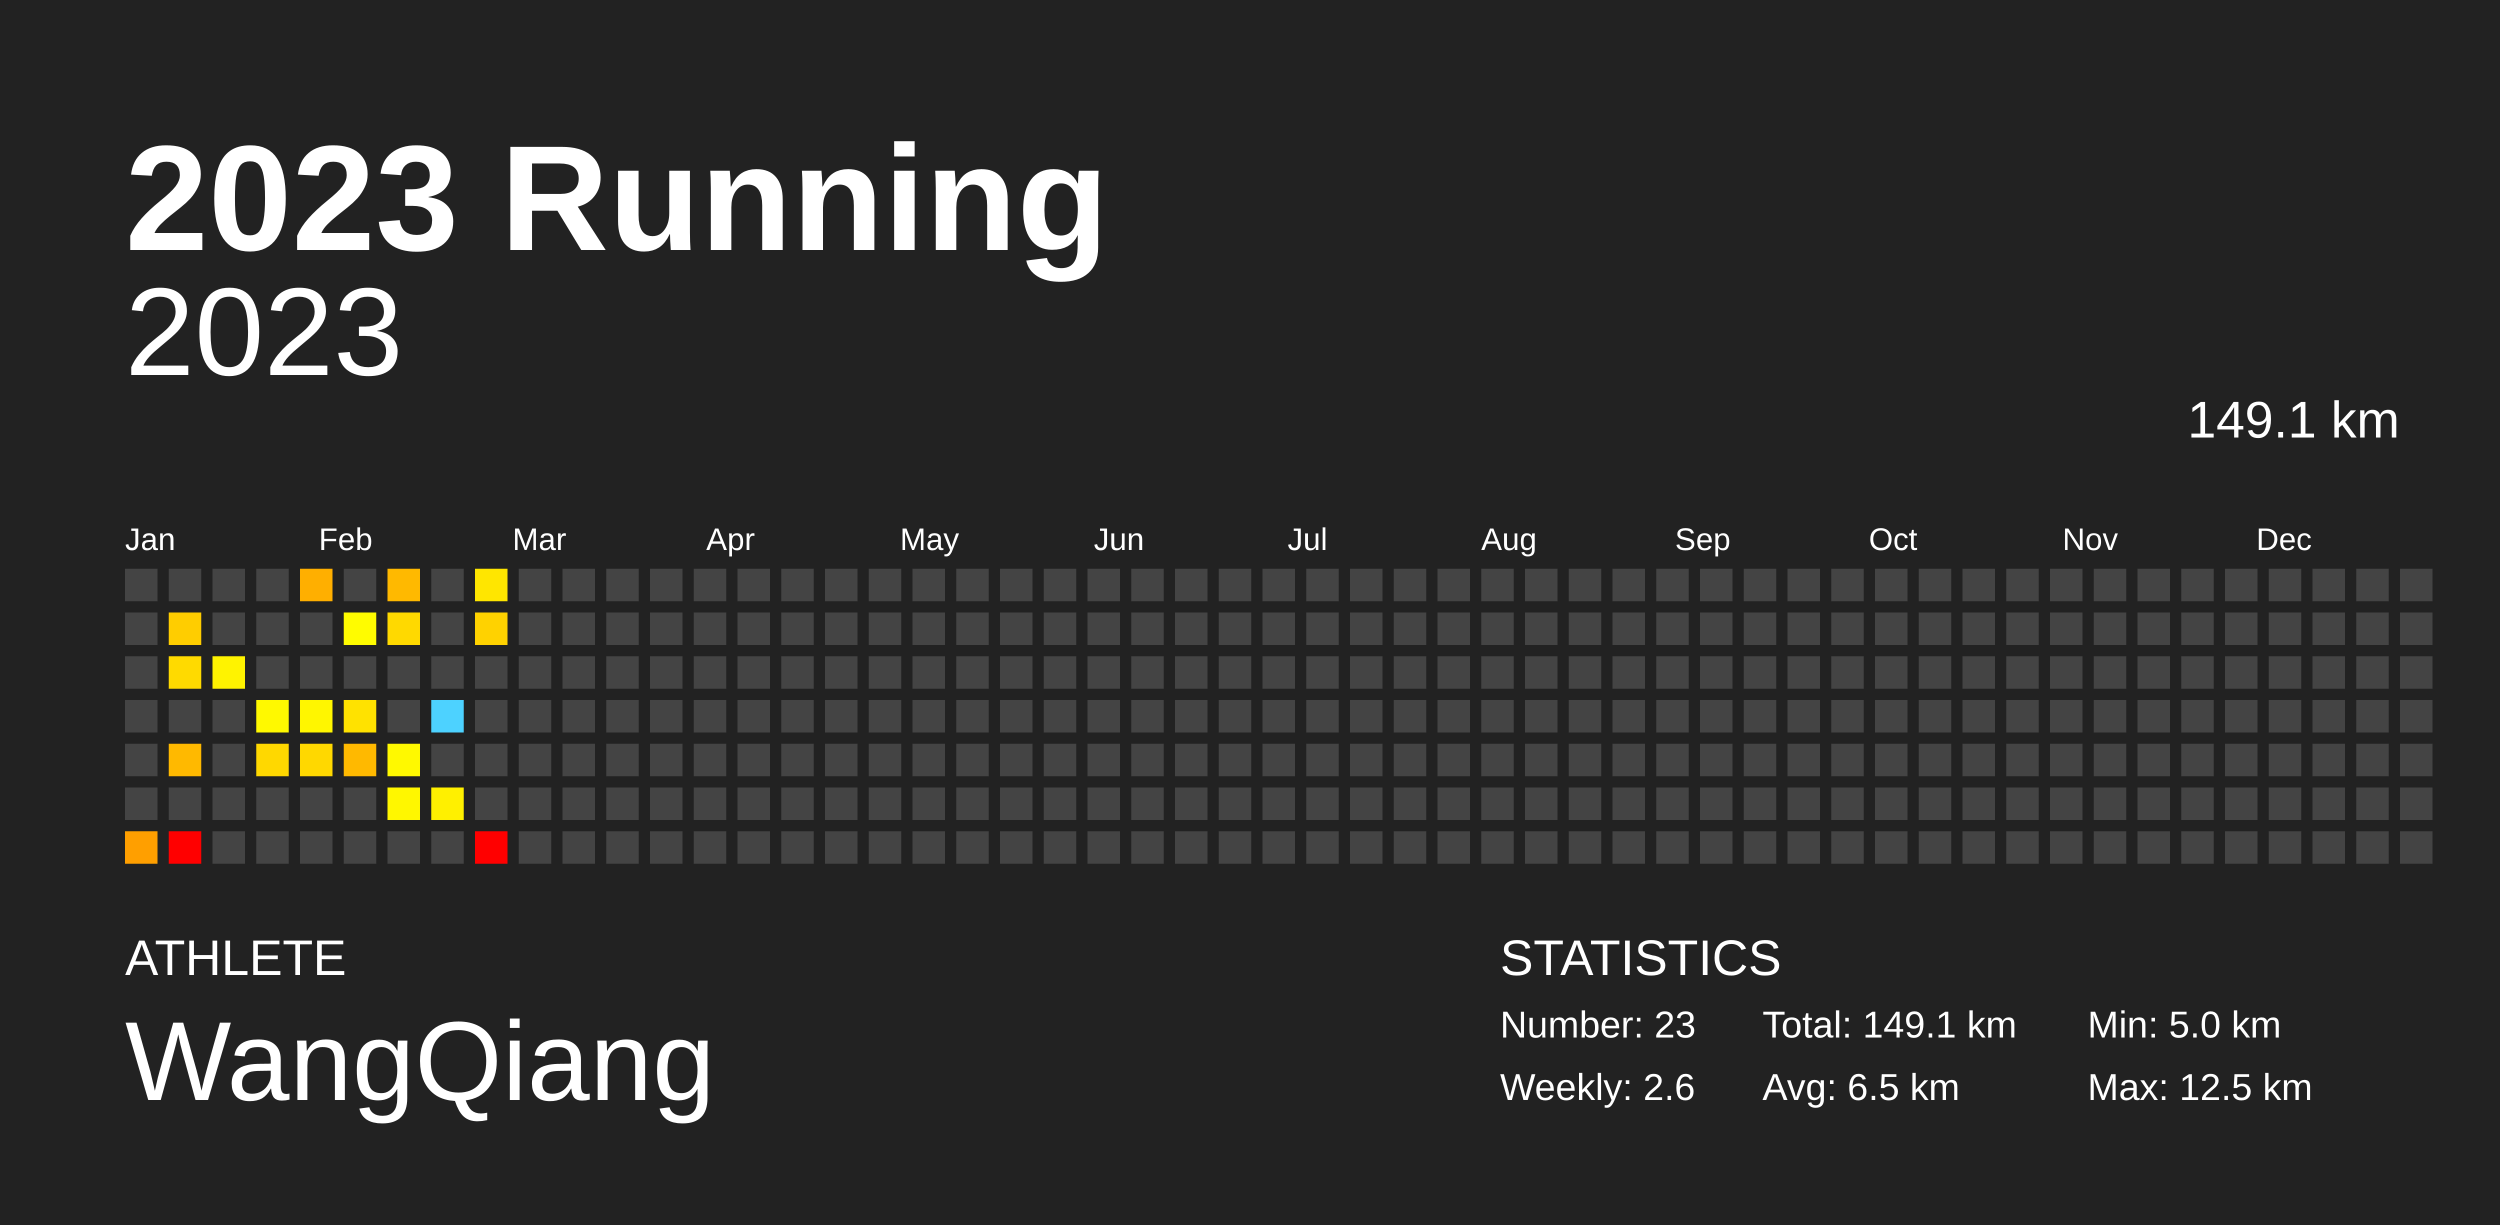
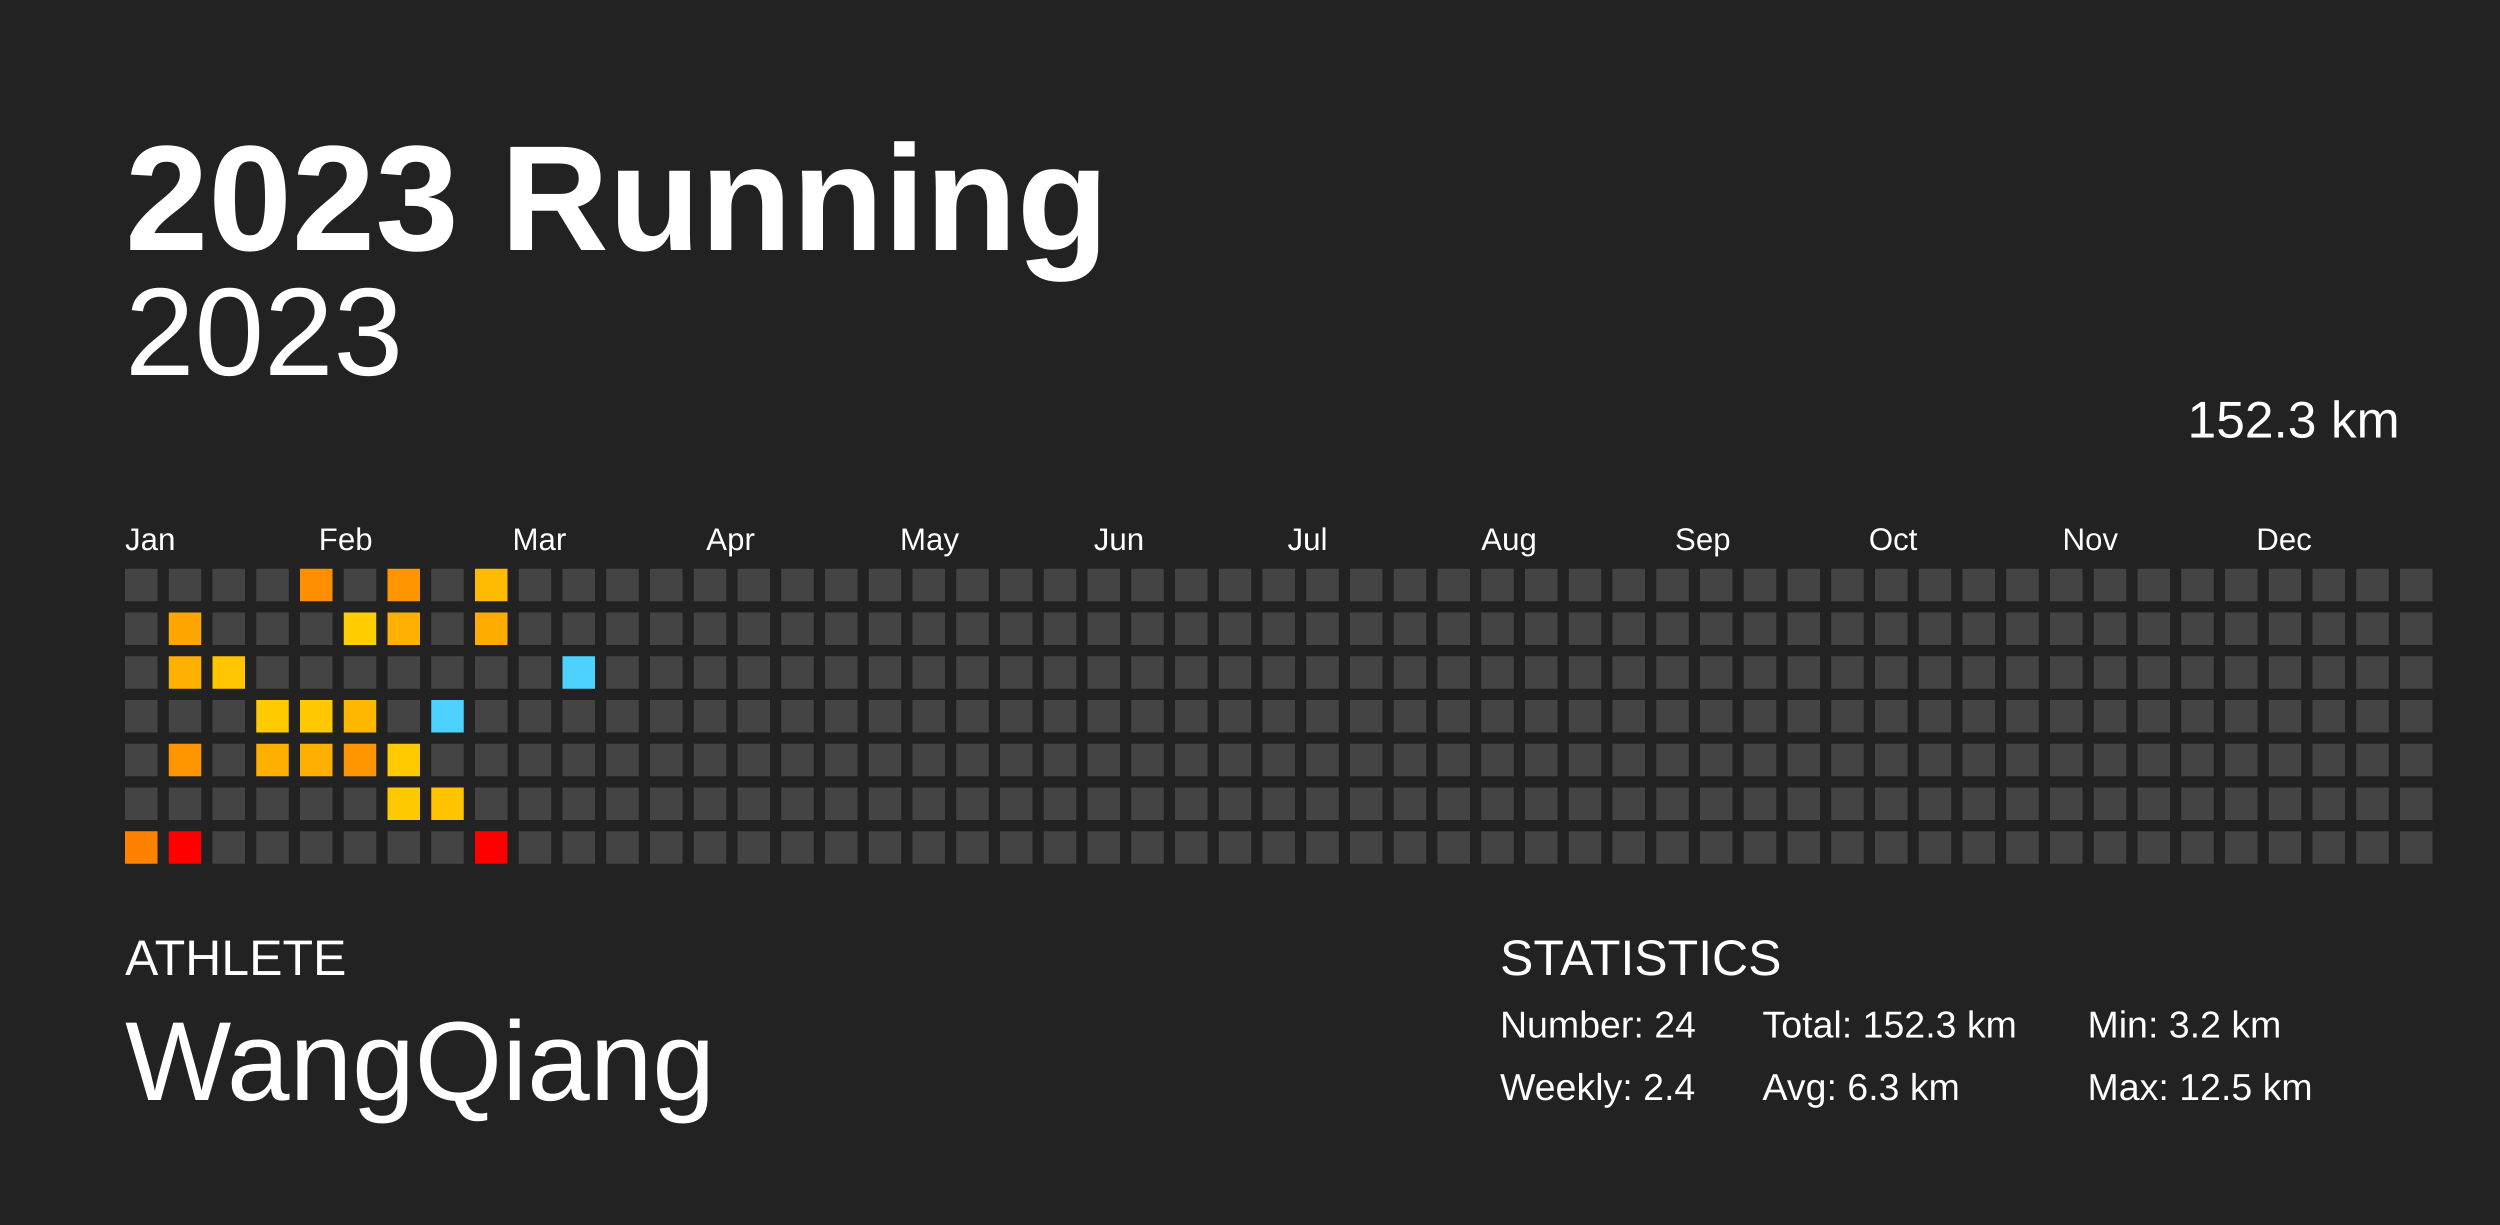
<svg xmlns="http://www.w3.org/2000/svg" baseProfile="full" height="98mm" version="1.1" viewBox="0,0,200,98" width="200mm">
  <defs />
  <rect fill="#222222" height="98" width="200" x="0" y="0" />
  <text fill="#FFFFFF" style="font-size:12px; font-family:Arial; font-weight:bold;" x="10" y="20">2023 Running</text>
  <text fill="#FFFFFF" style="font-size:4px; font-family:Arial" x="10" y="78">ATHLETE</text>
  <text fill="#FFFFFF" style="font-size:9px; font-family:Arial" x="10" y="88">WangQiang</text>
  <text fill="#FFFFFF" style="font-size:4px; font-family:Arial" x="120" y="78">STATISTICS</text>
-   <text fill="#FFFFFF" style="font-size:3px; font-family:Arial" x="120" y="83">Number: 23</text>
-   <text fill="#FFFFFF" style="font-size:3px; font-family:Arial" x="120" y="88">Weekly: 2.6</text>
-   <text fill="#FFFFFF" style="font-size:3px; font-family:Arial" x="141" y="83">Total: 149.1 km</text>
-   <text fill="#FFFFFF" style="font-size:3px; font-family:Arial" x="141" y="88">Avg: 6.5 km</text>
-   <text fill="#FFFFFF" style="font-size:3px; font-family:Arial" x="167" y="83">Min: 5.0 km</text>
+   <text fill="#FFFFFF" style="font-size:3px; font-family:Arial" x="120" y="83">Number: 24</text>
+   <text fill="#FFFFFF" style="font-size:3px; font-family:Arial" x="120" y="88">Weekly: 2.4</text>
+   <text fill="#FFFFFF" style="font-size:3px; font-family:Arial" x="141" y="83">Total: 152.3 km</text>
+   <text fill="#FFFFFF" style="font-size:3px; font-family:Arial" x="141" y="88">Avg: 6.3 km</text>
+   <text fill="#FFFFFF" style="font-size:3px; font-family:Arial" x="167" y="83">Min: 3.2 km</text>
  <text fill="#FFFFFF" style="font-size:3px; font-family:Arial" x="167" y="88">Max: 12.5 km</text>
  <text alignment-baseline="hanging" fill="#FFFFFF" style="font-size:10.0px; font-family:Arial;" x="10" y="30">2023</text>
-   <text alignment-baseline="hanging" fill="#FFFFFF" style="font-size:4.125px; font-family:Arial;" x="175" y="35">149.1 km</text>
+   <text alignment-baseline="hanging" fill="#FFFFFF" style="font-size:4.125px; font-family:Arial;" x="175" y="35">152.3 km</text>
  <text fill="#FFFFFF" style="font-size:2.5px; font-family:Arial" x="10.0" y="44">Jan</text>
  <text fill="#FFFFFF" style="font-size:2.5px; font-family:Arial" x="25.5" y="44">Feb</text>
  <text fill="#FFFFFF" style="font-size:2.5px; font-family:Arial" x="41.0" y="44">Mar</text>
  <text fill="#FFFFFF" style="font-size:2.5px; font-family:Arial" x="56.5" y="44">Apr</text>
  <text fill="#FFFFFF" style="font-size:2.5px; font-family:Arial" x="72.0" y="44">May</text>
  <text fill="#FFFFFF" style="font-size:2.5px; font-family:Arial" x="87.5" y="44">Jun</text>
  <text fill="#FFFFFF" style="font-size:2.5px; font-family:Arial" x="103.0" y="44">Jul</text>
  <text fill="#FFFFFF" style="font-size:2.5px; font-family:Arial" x="118.5" y="44">Aug</text>
  <text fill="#FFFFFF" style="font-size:2.5px; font-family:Arial" x="134.0" y="44">Sep</text>
  <text fill="#FFFFFF" style="font-size:2.5px; font-family:Arial" x="149.5" y="44">Oct</text>
  <text fill="#FFFFFF" style="font-size:2.5px; font-family:Arial" x="165.0" y="44">Nov</text>
  <text fill="#FFFFFF" style="font-size:2.5px; font-family:Arial" x="180.5" y="44">Dec</text>
  <rect fill="#444444" height="2.6" width="2.6" x="10.0" y="45.5" />
  <rect fill="#444444" height="2.6" width="2.6" x="10.0" y="49.0" />
  <rect fill="#444444" height="2.6" width="2.6" x="10.0" y="52.5" />
  <rect fill="#444444" height="2.6" width="2.6" x="10.0" y="56.0" />
  <rect fill="#444444" height="2.6" width="2.6" x="10.0" y="59.5" />
  <rect fill="#444444" height="2.6" width="2.6" x="10.0" y="63.0" />
-   <rect fill="#ff9f00" height="2.6" width="2.6" x="10.0" y="66.5" />
+   <rect fill="#ff8100" height="2.6" width="2.6" x="10.0" y="66.5" />
  <rect fill="#444444" height="2.6" width="2.6" x="13.5" y="45.5" />
-   <rect fill="#ffcd00" height="2.6" width="2.6" x="13.5" y="49.0" />
-   <rect fill="#ffda00" height="2.6" width="2.6" x="13.5" y="52.5" />
+   <rect fill="#ffa600" height="2.6" width="2.6" x="13.5" y="49.0" />
+   <rect fill="#ffb100" height="2.6" width="2.6" x="13.5" y="52.5" />
  <rect fill="#444444" height="2.6" width="2.6" x="13.5" y="56.0" />
-   <rect fill="#ffb900" height="2.6" width="2.6" x="13.5" y="59.5" />
+   <rect fill="#ff9600" height="2.6" width="2.6" x="13.5" y="59.5" />
  <rect fill="#444444" height="2.6" width="2.6" x="13.5" y="63.0" />
  <rect fill="red" height="2.6" width="2.6" x="13.5" y="66.5" />
  <rect fill="#444444" height="2.6" width="2.6" x="17.0" y="45.5" />
  <rect fill="#444444" height="2.6" width="2.6" x="17.0" y="49.0" />
-   <rect fill="#fff300" height="2.6" width="2.6" x="17.0" y="52.5" />
+   <rect fill="#ffc600" height="2.6" width="2.6" x="17.0" y="52.5" />
  <rect fill="#444444" height="2.6" width="2.6" x="17.0" y="56.0" />
  <rect fill="#444444" height="2.6" width="2.6" x="17.0" y="59.5" />
  <rect fill="#444444" height="2.6" width="2.6" x="17.0" y="63.0" />
  <rect fill="#444444" height="2.6" width="2.6" x="17.0" y="66.5" />
  <rect fill="#444444" height="2.6" width="2.6" x="20.5" y="45.5" />
  <rect fill="#444444" height="2.6" width="2.6" x="20.5" y="49.0" />
  <rect fill="#444444" height="2.6" width="2.6" x="20.5" y="52.5" />
-   <rect fill="#fff900" height="2.6" width="2.6" x="20.5" y="56.0" />
-   <rect fill="#ffd800" height="2.6" width="2.6" x="20.5" y="59.5" />
+   <rect fill="#ffca00" height="2.6" width="2.6" x="20.5" y="56.0" />
+   <rect fill="#ffaf00" height="2.6" width="2.6" x="20.5" y="59.5" />
  <rect fill="#444444" height="2.6" width="2.6" x="20.5" y="63.0" />
  <rect fill="#444444" height="2.6" width="2.6" x="20.5" y="66.5" />
-   <rect fill="#ffaf00" height="2.6" width="2.6" x="24.0" y="45.5" />
+   <rect fill="#ff8e00" height="2.6" width="2.6" x="24.0" y="45.5" />
  <rect fill="#444444" height="2.6" width="2.6" x="24.0" y="49.0" />
  <rect fill="#444444" height="2.6" width="2.6" x="24.0" y="52.5" />
-   <rect fill="#fff600" height="2.6" width="2.6" x="24.0" y="56.0" />
-   <rect fill="#ffd800" height="2.6" width="2.6" x="24.0" y="59.5" />
+   <rect fill="#ffc800" height="2.6" width="2.6" x="24.0" y="56.0" />
+   <rect fill="#ffaf00" height="2.6" width="2.6" x="24.0" y="59.5" />
  <rect fill="#444444" height="2.6" width="2.6" x="24.0" y="63.0" />
  <rect fill="#444444" height="2.6" width="2.6" x="24.0" y="66.5" />
  <rect fill="#444444" height="2.6" width="2.6" x="27.5" y="45.5" />
-   <rect fill="#fffc00" height="2.6" width="2.6" x="27.5" y="49.0" />
+   <rect fill="#ffcd00" height="2.6" width="2.6" x="27.5" y="49.0" />
  <rect fill="#444444" height="2.6" width="2.6" x="27.5" y="52.5" />
-   <rect fill="#ffe200" height="2.6" width="2.6" x="27.5" y="56.0" />
-   <rect fill="#ffb900" height="2.6" width="2.6" x="27.5" y="59.5" />
+   <rect fill="#ffb700" height="2.6" width="2.6" x="27.5" y="56.0" />
+   <rect fill="#ff9600" height="2.6" width="2.6" x="27.5" y="59.5" />
  <rect fill="#444444" height="2.6" width="2.6" x="27.5" y="63.0" />
  <rect fill="#444444" height="2.6" width="2.6" x="27.5" y="66.5" />
-   <rect fill="#ffb900" height="2.6" width="2.6" x="31.0" y="45.5" />
-   <rect fill="#ffd900" height="2.6" width="2.6" x="31.0" y="49.0" />
+   <rect fill="#ff9600" height="2.6" width="2.6" x="31.0" y="45.5" />
+   <rect fill="#ffb000" height="2.6" width="2.6" x="31.0" y="49.0" />
  <rect fill="#444444" height="2.6" width="2.6" x="31.0" y="52.5" />
  <rect fill="#444444" height="2.6" width="2.6" x="31.0" y="56.0" />
-   <rect fill="#fff900" height="2.6" width="2.6" x="31.0" y="59.5" />
-   <rect fill="#fff700" height="2.6" width="2.6" x="31.0" y="63.0" />
+   <rect fill="#ffca00" height="2.6" width="2.6" x="31.0" y="59.5" />
+   <rect fill="#ffc900" height="2.6" width="2.6" x="31.0" y="63.0" />
  <rect fill="#444444" height="2.6" width="2.6" x="31.0" y="66.5" />
  <rect fill="#444444" height="2.6" width="2.6" x="34.5" y="45.5" />
  <rect fill="#444444" height="2.6" width="2.6" x="34.5" y="49.0" />
  <rect fill="#444444" height="2.6" width="2.6" x="34.5" y="52.5" />
  <rect fill="#4dd2ff" height="2.6" width="2.6" x="34.5" y="56.0" />
  <rect fill="#444444" height="2.6" width="2.6" x="34.5" y="59.5" />
-   <rect fill="#fff000" height="2.6" width="2.6" x="34.5" y="63.0" />
+   <rect fill="#ffc300" height="2.6" width="2.6" x="34.5" y="63.0" />
  <rect fill="#444444" height="2.6" width="2.6" x="34.5" y="66.5" />
-   <rect fill="#ffe600" height="2.6" width="2.6" x="38.0" y="45.5" />
-   <rect fill="#ffd200" height="2.6" width="2.6" x="38.0" y="49.0" />
+   <rect fill="#ffbb00" height="2.6" width="2.6" x="38.0" y="45.5" />
+   <rect fill="#ffab00" height="2.6" width="2.6" x="38.0" y="49.0" />
  <rect fill="#444444" height="2.6" width="2.6" x="38.0" y="52.5" />
  <rect fill="#444444" height="2.6" width="2.6" x="38.0" y="56.0" />
  <rect fill="#444444" height="2.6" width="2.6" x="38.0" y="59.5" />
  <rect fill="#444444" height="2.6" width="2.6" x="38.0" y="63.0" />
  <rect fill="red" height="2.6" width="2.6" x="38.0" y="66.5" />
  <rect fill="#444444" height="2.6" width="2.6" x="41.5" y="45.5" />
  <rect fill="#444444" height="2.6" width="2.6" x="41.5" y="49.0" />
  <rect fill="#444444" height="2.6" width="2.6" x="41.5" y="52.5" />
  <rect fill="#444444" height="2.6" width="2.6" x="41.5" y="56.0" />
  <rect fill="#444444" height="2.6" width="2.6" x="41.5" y="59.5" />
  <rect fill="#444444" height="2.6" width="2.6" x="41.5" y="63.0" />
  <rect fill="#444444" height="2.6" width="2.6" x="41.5" y="66.5" />
  <rect fill="#444444" height="2.6" width="2.6" x="45.0" y="45.5" />
  <rect fill="#444444" height="2.6" width="2.6" x="45.0" y="49.0" />
-   <rect fill="#444444" height="2.6" width="2.6" x="45.0" y="52.5" />
+   <rect fill="#4dd2ff" height="2.6" width="2.6" x="45.0" y="52.5" />
  <rect fill="#444444" height="2.6" width="2.6" x="45.0" y="56.0" />
  <rect fill="#444444" height="2.6" width="2.6" x="45.0" y="59.5" />
  <rect fill="#444444" height="2.6" width="2.6" x="45.0" y="63.0" />
  <rect fill="#444444" height="2.6" width="2.6" x="45.0" y="66.5" />
  <rect fill="#444444" height="2.6" width="2.6" x="48.5" y="45.5" />
  <rect fill="#444444" height="2.6" width="2.6" x="48.5" y="49.0" />
  <rect fill="#444444" height="2.6" width="2.6" x="48.5" y="52.5" />
  <rect fill="#444444" height="2.6" width="2.6" x="48.5" y="56.0" />
  <rect fill="#444444" height="2.6" width="2.6" x="48.5" y="59.5" />
  <rect fill="#444444" height="2.6" width="2.6" x="48.5" y="63.0" />
  <rect fill="#444444" height="2.6" width="2.6" x="48.5" y="66.5" />
  <rect fill="#444444" height="2.6" width="2.6" x="52.0" y="45.5" />
  <rect fill="#444444" height="2.6" width="2.6" x="52.0" y="49.0" />
  <rect fill="#444444" height="2.6" width="2.6" x="52.0" y="52.5" />
  <rect fill="#444444" height="2.6" width="2.6" x="52.0" y="56.0" />
  <rect fill="#444444" height="2.6" width="2.6" x="52.0" y="59.5" />
  <rect fill="#444444" height="2.6" width="2.6" x="52.0" y="63.0" />
  <rect fill="#444444" height="2.6" width="2.6" x="52.0" y="66.5" />
  <rect fill="#444444" height="2.6" width="2.6" x="55.5" y="45.5" />
  <rect fill="#444444" height="2.6" width="2.6" x="55.5" y="49.0" />
  <rect fill="#444444" height="2.6" width="2.6" x="55.5" y="52.5" />
  <rect fill="#444444" height="2.6" width="2.6" x="55.5" y="56.0" />
  <rect fill="#444444" height="2.6" width="2.6" x="55.5" y="59.5" />
  <rect fill="#444444" height="2.6" width="2.6" x="55.5" y="63.0" />
  <rect fill="#444444" height="2.6" width="2.6" x="55.5" y="66.5" />
  <rect fill="#444444" height="2.6" width="2.6" x="59.0" y="45.5" />
  <rect fill="#444444" height="2.6" width="2.6" x="59.0" y="49.0" />
  <rect fill="#444444" height="2.6" width="2.6" x="59.0" y="52.5" />
  <rect fill="#444444" height="2.6" width="2.6" x="59.0" y="56.0" />
  <rect fill="#444444" height="2.6" width="2.6" x="59.0" y="59.5" />
  <rect fill="#444444" height="2.6" width="2.6" x="59.0" y="63.0" />
  <rect fill="#444444" height="2.6" width="2.6" x="59.0" y="66.5" />
  <rect fill="#444444" height="2.6" width="2.6" x="62.5" y="45.5" />
  <rect fill="#444444" height="2.6" width="2.6" x="62.5" y="49.0" />
  <rect fill="#444444" height="2.6" width="2.6" x="62.5" y="52.5" />
  <rect fill="#444444" height="2.6" width="2.6" x="62.5" y="56.0" />
  <rect fill="#444444" height="2.6" width="2.6" x="62.5" y="59.5" />
  <rect fill="#444444" height="2.6" width="2.6" x="62.5" y="63.0" />
  <rect fill="#444444" height="2.6" width="2.6" x="62.5" y="66.5" />
  <rect fill="#444444" height="2.6" width="2.6" x="66.0" y="45.5" />
  <rect fill="#444444" height="2.6" width="2.6" x="66.0" y="49.0" />
  <rect fill="#444444" height="2.6" width="2.6" x="66.0" y="52.5" />
  <rect fill="#444444" height="2.6" width="2.6" x="66.0" y="56.0" />
  <rect fill="#444444" height="2.6" width="2.6" x="66.0" y="59.5" />
  <rect fill="#444444" height="2.6" width="2.6" x="66.0" y="63.0" />
  <rect fill="#444444" height="2.6" width="2.6" x="66.0" y="66.5" />
  <rect fill="#444444" height="2.6" width="2.6" x="69.5" y="45.5" />
  <rect fill="#444444" height="2.6" width="2.6" x="69.5" y="49.0" />
  <rect fill="#444444" height="2.6" width="2.6" x="69.5" y="52.5" />
  <rect fill="#444444" height="2.6" width="2.6" x="69.5" y="56.0" />
  <rect fill="#444444" height="2.6" width="2.6" x="69.5" y="59.5" />
  <rect fill="#444444" height="2.6" width="2.6" x="69.5" y="63.0" />
  <rect fill="#444444" height="2.6" width="2.6" x="69.5" y="66.5" />
  <rect fill="#444444" height="2.6" width="2.6" x="73.0" y="45.5" />
  <rect fill="#444444" height="2.6" width="2.6" x="73.0" y="49.0" />
  <rect fill="#444444" height="2.6" width="2.6" x="73.0" y="52.5" />
  <rect fill="#444444" height="2.6" width="2.6" x="73.0" y="56.0" />
  <rect fill="#444444" height="2.6" width="2.6" x="73.0" y="59.5" />
  <rect fill="#444444" height="2.6" width="2.6" x="73.0" y="63.0" />
  <rect fill="#444444" height="2.6" width="2.6" x="73.0" y="66.5" />
  <rect fill="#444444" height="2.6" width="2.6" x="76.5" y="45.5" />
  <rect fill="#444444" height="2.6" width="2.6" x="76.5" y="49.0" />
  <rect fill="#444444" height="2.6" width="2.6" x="76.5" y="52.5" />
  <rect fill="#444444" height="2.6" width="2.6" x="76.5" y="56.0" />
  <rect fill="#444444" height="2.6" width="2.6" x="76.5" y="59.5" />
  <rect fill="#444444" height="2.6" width="2.6" x="76.5" y="63.0" />
  <rect fill="#444444" height="2.6" width="2.6" x="76.5" y="66.5" />
  <rect fill="#444444" height="2.6" width="2.6" x="80.0" y="45.5" />
  <rect fill="#444444" height="2.6" width="2.6" x="80.0" y="49.0" />
  <rect fill="#444444" height="2.6" width="2.6" x="80.0" y="52.5" />
  <rect fill="#444444" height="2.6" width="2.6" x="80.0" y="56.0" />
  <rect fill="#444444" height="2.6" width="2.6" x="80.0" y="59.5" />
  <rect fill="#444444" height="2.6" width="2.6" x="80.0" y="63.0" />
  <rect fill="#444444" height="2.6" width="2.6" x="80.0" y="66.5" />
  <rect fill="#444444" height="2.6" width="2.6" x="83.5" y="45.5" />
  <rect fill="#444444" height="2.6" width="2.6" x="83.5" y="49.0" />
  <rect fill="#444444" height="2.6" width="2.6" x="83.5" y="52.5" />
  <rect fill="#444444" height="2.6" width="2.6" x="83.5" y="56.0" />
  <rect fill="#444444" height="2.6" width="2.6" x="83.5" y="59.5" />
  <rect fill="#444444" height="2.6" width="2.6" x="83.5" y="63.0" />
  <rect fill="#444444" height="2.6" width="2.6" x="83.5" y="66.5" />
  <rect fill="#444444" height="2.6" width="2.6" x="87.0" y="45.5" />
  <rect fill="#444444" height="2.6" width="2.6" x="87.0" y="49.0" />
  <rect fill="#444444" height="2.6" width="2.6" x="87.0" y="52.5" />
  <rect fill="#444444" height="2.6" width="2.6" x="87.0" y="56.0" />
  <rect fill="#444444" height="2.6" width="2.6" x="87.0" y="59.5" />
  <rect fill="#444444" height="2.6" width="2.6" x="87.0" y="63.0" />
  <rect fill="#444444" height="2.6" width="2.6" x="87.0" y="66.5" />
  <rect fill="#444444" height="2.6" width="2.6" x="90.5" y="45.5" />
  <rect fill="#444444" height="2.6" width="2.6" x="90.5" y="49.0" />
  <rect fill="#444444" height="2.6" width="2.6" x="90.5" y="52.5" />
  <rect fill="#444444" height="2.6" width="2.6" x="90.5" y="56.0" />
  <rect fill="#444444" height="2.6" width="2.6" x="90.5" y="59.5" />
  <rect fill="#444444" height="2.6" width="2.6" x="90.5" y="63.0" />
  <rect fill="#444444" height="2.6" width="2.6" x="90.5" y="66.5" />
  <rect fill="#444444" height="2.6" width="2.6" x="94.0" y="45.5" />
  <rect fill="#444444" height="2.6" width="2.6" x="94.0" y="49.0" />
  <rect fill="#444444" height="2.6" width="2.6" x="94.0" y="52.5" />
  <rect fill="#444444" height="2.6" width="2.6" x="94.0" y="56.0" />
  <rect fill="#444444" height="2.6" width="2.6" x="94.0" y="59.5" />
  <rect fill="#444444" height="2.6" width="2.6" x="94.0" y="63.0" />
  <rect fill="#444444" height="2.6" width="2.6" x="94.0" y="66.5" />
  <rect fill="#444444" height="2.6" width="2.6" x="97.5" y="45.5" />
  <rect fill="#444444" height="2.6" width="2.6" x="97.5" y="49.0" />
  <rect fill="#444444" height="2.6" width="2.6" x="97.5" y="52.5" />
  <rect fill="#444444" height="2.6" width="2.6" x="97.5" y="56.0" />
  <rect fill="#444444" height="2.6" width="2.6" x="97.5" y="59.5" />
  <rect fill="#444444" height="2.6" width="2.6" x="97.5" y="63.0" />
  <rect fill="#444444" height="2.6" width="2.6" x="97.5" y="66.5" />
  <rect fill="#444444" height="2.6" width="2.6" x="101.0" y="45.5" />
  <rect fill="#444444" height="2.6" width="2.6" x="101.0" y="49.0" />
  <rect fill="#444444" height="2.6" width="2.6" x="101.0" y="52.5" />
  <rect fill="#444444" height="2.6" width="2.6" x="101.0" y="56.0" />
  <rect fill="#444444" height="2.6" width="2.6" x="101.0" y="59.5" />
  <rect fill="#444444" height="2.6" width="2.6" x="101.0" y="63.0" />
  <rect fill="#444444" height="2.6" width="2.6" x="101.0" y="66.5" />
  <rect fill="#444444" height="2.6" width="2.6" x="104.5" y="45.5" />
  <rect fill="#444444" height="2.6" width="2.6" x="104.5" y="49.0" />
  <rect fill="#444444" height="2.6" width="2.6" x="104.5" y="52.5" />
  <rect fill="#444444" height="2.6" width="2.6" x="104.5" y="56.0" />
  <rect fill="#444444" height="2.6" width="2.6" x="104.5" y="59.5" />
  <rect fill="#444444" height="2.6" width="2.6" x="104.5" y="63.0" />
  <rect fill="#444444" height="2.6" width="2.6" x="104.5" y="66.5" />
  <rect fill="#444444" height="2.6" width="2.6" x="108.0" y="45.5" />
  <rect fill="#444444" height="2.6" width="2.6" x="108.0" y="49.0" />
  <rect fill="#444444" height="2.6" width="2.6" x="108.0" y="52.5" />
  <rect fill="#444444" height="2.6" width="2.6" x="108.0" y="56.0" />
  <rect fill="#444444" height="2.6" width="2.6" x="108.0" y="59.5" />
  <rect fill="#444444" height="2.6" width="2.6" x="108.0" y="63.0" />
  <rect fill="#444444" height="2.6" width="2.6" x="108.0" y="66.5" />
  <rect fill="#444444" height="2.6" width="2.6" x="111.5" y="45.5" />
  <rect fill="#444444" height="2.6" width="2.6" x="111.5" y="49.0" />
  <rect fill="#444444" height="2.6" width="2.6" x="111.5" y="52.5" />
  <rect fill="#444444" height="2.6" width="2.6" x="111.5" y="56.0" />
  <rect fill="#444444" height="2.6" width="2.6" x="111.5" y="59.5" />
  <rect fill="#444444" height="2.6" width="2.6" x="111.5" y="63.0" />
  <rect fill="#444444" height="2.6" width="2.6" x="111.5" y="66.5" />
  <rect fill="#444444" height="2.6" width="2.6" x="115.0" y="45.5" />
  <rect fill="#444444" height="2.6" width="2.6" x="115.0" y="49.0" />
  <rect fill="#444444" height="2.6" width="2.6" x="115.0" y="52.5" />
  <rect fill="#444444" height="2.6" width="2.6" x="115.0" y="56.0" />
  <rect fill="#444444" height="2.6" width="2.6" x="115.0" y="59.5" />
  <rect fill="#444444" height="2.6" width="2.6" x="115.0" y="63.0" />
  <rect fill="#444444" height="2.6" width="2.6" x="115.0" y="66.5" />
  <rect fill="#444444" height="2.6" width="2.6" x="118.5" y="45.5" />
  <rect fill="#444444" height="2.6" width="2.6" x="118.5" y="49.0" />
  <rect fill="#444444" height="2.6" width="2.6" x="118.5" y="52.5" />
  <rect fill="#444444" height="2.6" width="2.6" x="118.5" y="56.0" />
  <rect fill="#444444" height="2.6" width="2.6" x="118.5" y="59.5" />
  <rect fill="#444444" height="2.6" width="2.6" x="118.5" y="63.0" />
  <rect fill="#444444" height="2.6" width="2.6" x="118.5" y="66.5" />
  <rect fill="#444444" height="2.6" width="2.6" x="122.0" y="45.5" />
  <rect fill="#444444" height="2.6" width="2.6" x="122.0" y="49.0" />
  <rect fill="#444444" height="2.6" width="2.6" x="122.0" y="52.5" />
  <rect fill="#444444" height="2.6" width="2.6" x="122.0" y="56.0" />
  <rect fill="#444444" height="2.6" width="2.6" x="122.0" y="59.5" />
  <rect fill="#444444" height="2.6" width="2.6" x="122.0" y="63.0" />
  <rect fill="#444444" height="2.6" width="2.6" x="122.0" y="66.5" />
  <rect fill="#444444" height="2.6" width="2.6" x="125.5" y="45.5" />
  <rect fill="#444444" height="2.6" width="2.6" x="125.5" y="49.0" />
  <rect fill="#444444" height="2.6" width="2.6" x="125.5" y="52.5" />
  <rect fill="#444444" height="2.6" width="2.6" x="125.5" y="56.0" />
  <rect fill="#444444" height="2.6" width="2.6" x="125.5" y="59.5" />
  <rect fill="#444444" height="2.6" width="2.6" x="125.5" y="63.0" />
  <rect fill="#444444" height="2.6" width="2.6" x="125.5" y="66.5" />
  <rect fill="#444444" height="2.6" width="2.6" x="129.0" y="45.5" />
  <rect fill="#444444" height="2.6" width="2.6" x="129.0" y="49.0" />
  <rect fill="#444444" height="2.6" width="2.6" x="129.0" y="52.5" />
  <rect fill="#444444" height="2.6" width="2.6" x="129.0" y="56.0" />
  <rect fill="#444444" height="2.6" width="2.6" x="129.0" y="59.5" />
  <rect fill="#444444" height="2.6" width="2.6" x="129.0" y="63.0" />
  <rect fill="#444444" height="2.6" width="2.6" x="129.0" y="66.5" />
  <rect fill="#444444" height="2.6" width="2.6" x="132.5" y="45.5" />
  <rect fill="#444444" height="2.6" width="2.6" x="132.5" y="49.0" />
  <rect fill="#444444" height="2.6" width="2.6" x="132.5" y="52.5" />
  <rect fill="#444444" height="2.6" width="2.6" x="132.5" y="56.0" />
  <rect fill="#444444" height="2.6" width="2.6" x="132.5" y="59.5" />
  <rect fill="#444444" height="2.6" width="2.6" x="132.5" y="63.0" />
  <rect fill="#444444" height="2.6" width="2.6" x="132.5" y="66.5" />
  <rect fill="#444444" height="2.6" width="2.6" x="136.0" y="45.5" />
  <rect fill="#444444" height="2.6" width="2.6" x="136.0" y="49.0" />
  <rect fill="#444444" height="2.6" width="2.6" x="136.0" y="52.5" />
  <rect fill="#444444" height="2.6" width="2.6" x="136.0" y="56.0" />
  <rect fill="#444444" height="2.6" width="2.6" x="136.0" y="59.5" />
  <rect fill="#444444" height="2.6" width="2.6" x="136.0" y="63.0" />
  <rect fill="#444444" height="2.6" width="2.6" x="136.0" y="66.5" />
  <rect fill="#444444" height="2.6" width="2.6" x="139.5" y="45.5" />
  <rect fill="#444444" height="2.6" width="2.6" x="139.5" y="49.0" />
  <rect fill="#444444" height="2.6" width="2.6" x="139.5" y="52.5" />
  <rect fill="#444444" height="2.6" width="2.6" x="139.5" y="56.0" />
  <rect fill="#444444" height="2.6" width="2.6" x="139.5" y="59.5" />
  <rect fill="#444444" height="2.6" width="2.6" x="139.5" y="63.0" />
  <rect fill="#444444" height="2.6" width="2.6" x="139.5" y="66.5" />
  <rect fill="#444444" height="2.6" width="2.6" x="143.0" y="45.5" />
  <rect fill="#444444" height="2.6" width="2.6" x="143.0" y="49.0" />
  <rect fill="#444444" height="2.6" width="2.6" x="143.0" y="52.5" />
  <rect fill="#444444" height="2.6" width="2.6" x="143.0" y="56.0" />
  <rect fill="#444444" height="2.6" width="2.6" x="143.0" y="59.5" />
  <rect fill="#444444" height="2.6" width="2.6" x="143.0" y="63.0" />
  <rect fill="#444444" height="2.6" width="2.6" x="143.0" y="66.5" />
  <rect fill="#444444" height="2.6" width="2.6" x="146.5" y="45.5" />
  <rect fill="#444444" height="2.6" width="2.6" x="146.5" y="49.0" />
  <rect fill="#444444" height="2.6" width="2.6" x="146.5" y="52.5" />
  <rect fill="#444444" height="2.6" width="2.6" x="146.5" y="56.0" />
  <rect fill="#444444" height="2.6" width="2.6" x="146.5" y="59.5" />
  <rect fill="#444444" height="2.6" width="2.6" x="146.5" y="63.0" />
  <rect fill="#444444" height="2.6" width="2.6" x="146.5" y="66.5" />
  <rect fill="#444444" height="2.6" width="2.6" x="150.0" y="45.5" />
  <rect fill="#444444" height="2.6" width="2.6" x="150.0" y="49.0" />
  <rect fill="#444444" height="2.6" width="2.6" x="150.0" y="52.5" />
  <rect fill="#444444" height="2.6" width="2.6" x="150.0" y="56.0" />
  <rect fill="#444444" height="2.6" width="2.6" x="150.0" y="59.5" />
  <rect fill="#444444" height="2.6" width="2.6" x="150.0" y="63.0" />
  <rect fill="#444444" height="2.6" width="2.6" x="150.0" y="66.5" />
  <rect fill="#444444" height="2.6" width="2.6" x="153.5" y="45.5" />
  <rect fill="#444444" height="2.6" width="2.6" x="153.5" y="49.0" />
  <rect fill="#444444" height="2.6" width="2.6" x="153.5" y="52.5" />
  <rect fill="#444444" height="2.6" width="2.6" x="153.5" y="56.0" />
  <rect fill="#444444" height="2.6" width="2.6" x="153.5" y="59.5" />
  <rect fill="#444444" height="2.6" width="2.6" x="153.5" y="63.0" />
  <rect fill="#444444" height="2.6" width="2.6" x="153.5" y="66.5" />
  <rect fill="#444444" height="2.6" width="2.6" x="157.0" y="45.5" />
  <rect fill="#444444" height="2.6" width="2.6" x="157.0" y="49.0" />
  <rect fill="#444444" height="2.6" width="2.6" x="157.0" y="52.5" />
  <rect fill="#444444" height="2.6" width="2.6" x="157.0" y="56.0" />
  <rect fill="#444444" height="2.6" width="2.6" x="157.0" y="59.5" />
  <rect fill="#444444" height="2.6" width="2.6" x="157.0" y="63.0" />
  <rect fill="#444444" height="2.6" width="2.6" x="157.0" y="66.5" />
  <rect fill="#444444" height="2.6" width="2.6" x="160.5" y="45.5" />
  <rect fill="#444444" height="2.6" width="2.6" x="160.5" y="49.0" />
  <rect fill="#444444" height="2.6" width="2.6" x="160.5" y="52.5" />
  <rect fill="#444444" height="2.6" width="2.6" x="160.5" y="56.0" />
  <rect fill="#444444" height="2.6" width="2.6" x="160.5" y="59.5" />
  <rect fill="#444444" height="2.6" width="2.6" x="160.5" y="63.0" />
  <rect fill="#444444" height="2.6" width="2.6" x="160.5" y="66.5" />
  <rect fill="#444444" height="2.6" width="2.6" x="164.0" y="45.5" />
  <rect fill="#444444" height="2.6" width="2.6" x="164.0" y="49.0" />
  <rect fill="#444444" height="2.6" width="2.6" x="164.0" y="52.5" />
  <rect fill="#444444" height="2.6" width="2.6" x="164.0" y="56.0" />
  <rect fill="#444444" height="2.6" width="2.6" x="164.0" y="59.5" />
  <rect fill="#444444" height="2.6" width="2.6" x="164.0" y="63.0" />
  <rect fill="#444444" height="2.6" width="2.6" x="164.0" y="66.5" />
  <rect fill="#444444" height="2.6" width="2.6" x="167.5" y="45.5" />
  <rect fill="#444444" height="2.6" width="2.6" x="167.5" y="49.0" />
  <rect fill="#444444" height="2.6" width="2.6" x="167.5" y="52.5" />
  <rect fill="#444444" height="2.6" width="2.6" x="167.5" y="56.0" />
  <rect fill="#444444" height="2.6" width="2.6" x="167.5" y="59.5" />
  <rect fill="#444444" height="2.6" width="2.6" x="167.5" y="63.0" />
  <rect fill="#444444" height="2.6" width="2.6" x="167.5" y="66.5" />
  <rect fill="#444444" height="2.6" width="2.6" x="171.0" y="45.5" />
  <rect fill="#444444" height="2.6" width="2.6" x="171.0" y="49.0" />
  <rect fill="#444444" height="2.6" width="2.6" x="171.0" y="52.5" />
  <rect fill="#444444" height="2.6" width="2.6" x="171.0" y="56.0" />
  <rect fill="#444444" height="2.6" width="2.6" x="171.0" y="59.5" />
  <rect fill="#444444" height="2.6" width="2.6" x="171.0" y="63.0" />
  <rect fill="#444444" height="2.6" width="2.6" x="171.0" y="66.5" />
  <rect fill="#444444" height="2.6" width="2.6" x="174.5" y="45.5" />
  <rect fill="#444444" height="2.6" width="2.6" x="174.5" y="49.0" />
  <rect fill="#444444" height="2.6" width="2.6" x="174.5" y="52.5" />
  <rect fill="#444444" height="2.6" width="2.6" x="174.5" y="56.0" />
  <rect fill="#444444" height="2.6" width="2.6" x="174.5" y="59.5" />
  <rect fill="#444444" height="2.6" width="2.6" x="174.5" y="63.0" />
  <rect fill="#444444" height="2.6" width="2.6" x="174.5" y="66.5" />
  <rect fill="#444444" height="2.6" width="2.6" x="178.0" y="45.5" />
  <rect fill="#444444" height="2.6" width="2.6" x="178.0" y="49.0" />
  <rect fill="#444444" height="2.6" width="2.6" x="178.0" y="52.5" />
  <rect fill="#444444" height="2.6" width="2.6" x="178.0" y="56.0" />
  <rect fill="#444444" height="2.6" width="2.6" x="178.0" y="59.5" />
  <rect fill="#444444" height="2.6" width="2.6" x="178.0" y="63.0" />
  <rect fill="#444444" height="2.6" width="2.6" x="178.0" y="66.5" />
  <rect fill="#444444" height="2.6" width="2.6" x="181.5" y="45.5" />
  <rect fill="#444444" height="2.6" width="2.6" x="181.5" y="49.0" />
  <rect fill="#444444" height="2.6" width="2.6" x="181.5" y="52.5" />
  <rect fill="#444444" height="2.6" width="2.6" x="181.5" y="56.0" />
  <rect fill="#444444" height="2.6" width="2.6" x="181.5" y="59.5" />
  <rect fill="#444444" height="2.6" width="2.6" x="181.5" y="63.0" />
  <rect fill="#444444" height="2.6" width="2.6" x="181.5" y="66.5" />
  <rect fill="#444444" height="2.6" width="2.6" x="185.0" y="45.5" />
  <rect fill="#444444" height="2.6" width="2.6" x="185.0" y="49.0" />
  <rect fill="#444444" height="2.6" width="2.6" x="185.0" y="52.5" />
  <rect fill="#444444" height="2.6" width="2.6" x="185.0" y="56.0" />
  <rect fill="#444444" height="2.6" width="2.6" x="185.0" y="59.5" />
  <rect fill="#444444" height="2.6" width="2.6" x="185.0" y="63.0" />
  <rect fill="#444444" height="2.6" width="2.6" x="185.0" y="66.5" />
  <rect fill="#444444" height="2.6" width="2.6" x="188.5" y="45.5" />
  <rect fill="#444444" height="2.6" width="2.6" x="188.5" y="49.0" />
  <rect fill="#444444" height="2.6" width="2.6" x="188.5" y="52.5" />
  <rect fill="#444444" height="2.6" width="2.6" x="188.5" y="56.0" />
  <rect fill="#444444" height="2.6" width="2.6" x="188.5" y="59.5" />
  <rect fill="#444444" height="2.6" width="2.6" x="188.5" y="63.0" />
  <rect fill="#444444" height="2.6" width="2.6" x="188.5" y="66.5" />
  <rect fill="#444444" height="2.6" width="2.6" x="192.0" y="45.5" />
  <rect fill="#444444" height="2.6" width="2.6" x="192.0" y="49.0" />
  <rect fill="#444444" height="2.6" width="2.6" x="192.0" y="52.5" />
  <rect fill="#444444" height="2.6" width="2.6" x="192.0" y="56.0" />
  <rect fill="#444444" height="2.6" width="2.6" x="192.0" y="59.5" />
  <rect fill="#444444" height="2.6" width="2.6" x="192.0" y="63.0" />
  <rect fill="#444444" height="2.6" width="2.6" x="192.0" y="66.5" />
</svg>
